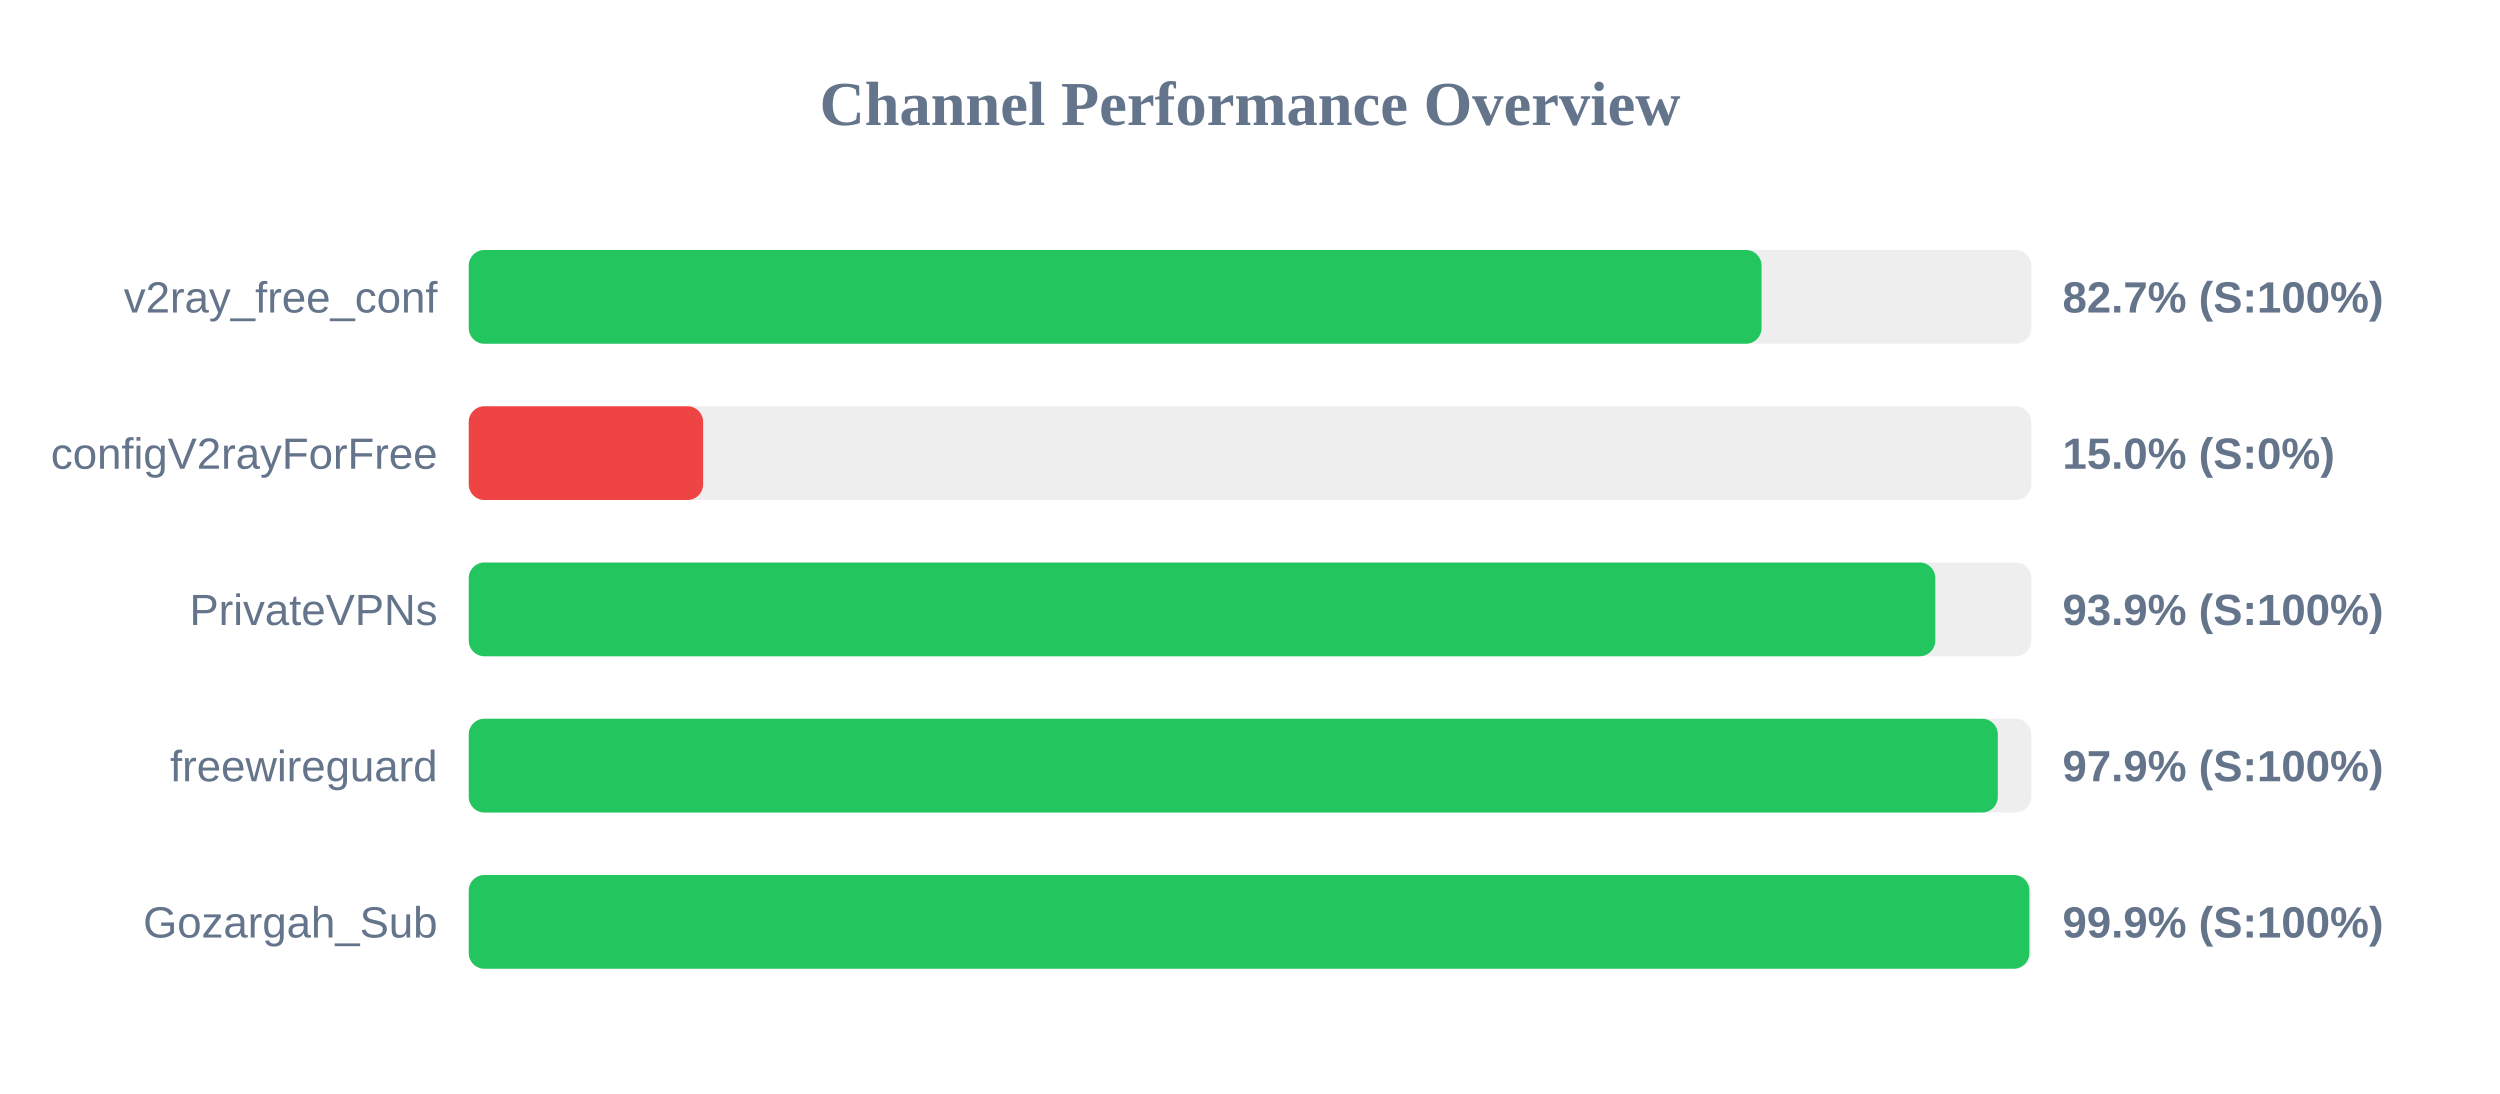
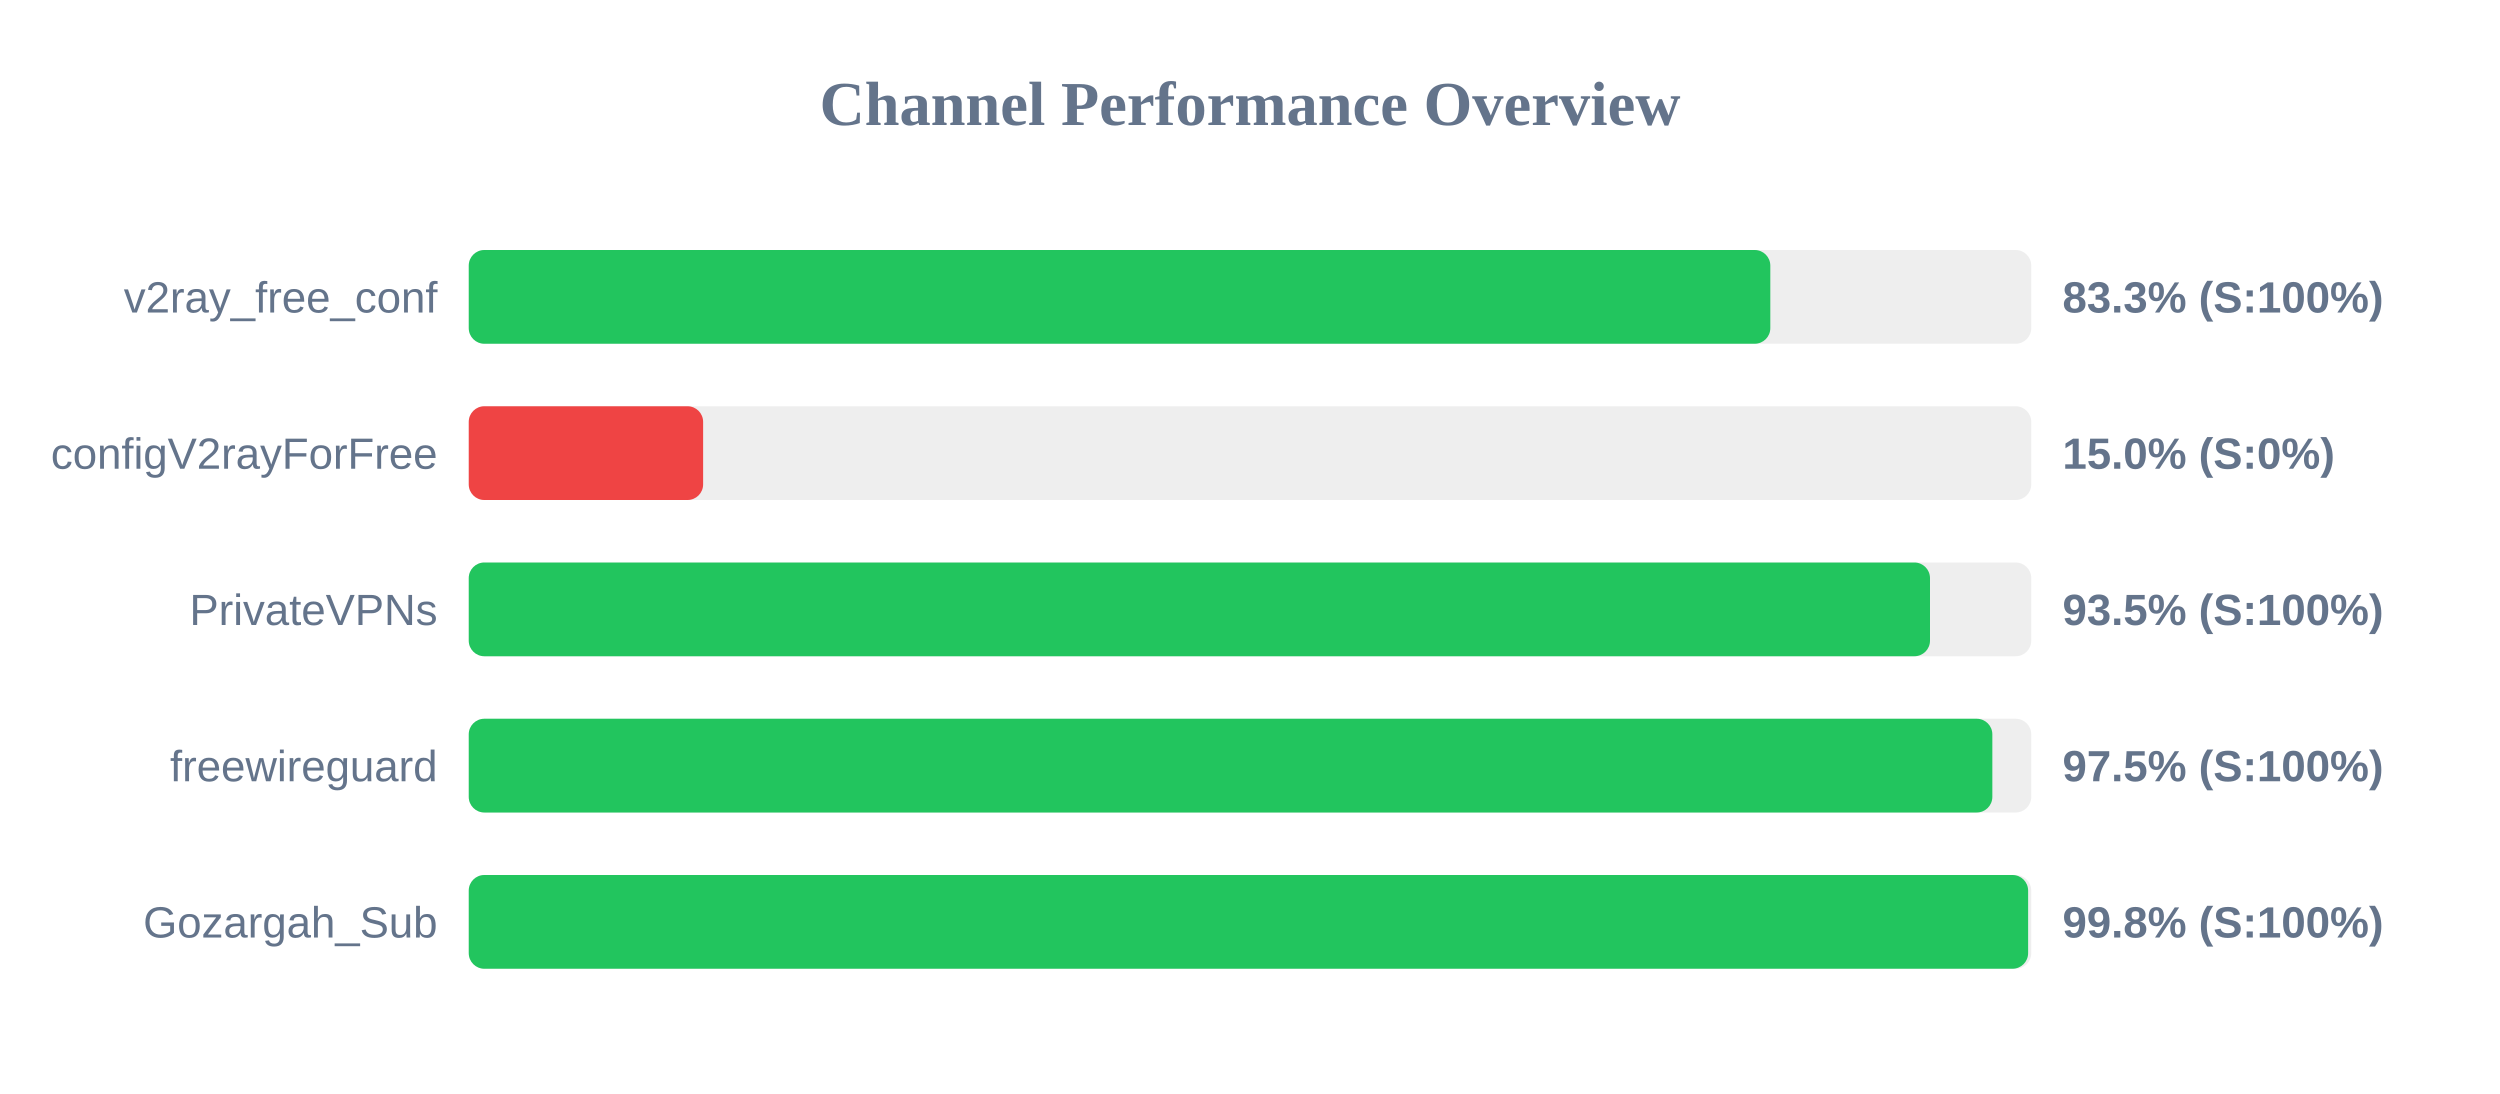
<svg xmlns="http://www.w3.org/2000/svg" width="800" height="350" version="1.1">
  <style>
        .row { font: 14px Arial; fill: #64748b; }
        .score { font: bold 14px Arial; fill: #64748b; }
    </style>
  <text x="400" y="40" text-anchor="middle" font-size="20px" font-weight="bold" fill="#64748b">Channel Performance Overview</text>
  <rect x="150" y="80" width="500" height="30" fill="#eee" rx="5" />
-   <rect x="150" y="80" width="413.7" height="30" fill="#22c55e" rx="5" />
+   <rect x="150" y="80" width="416.5" height="30" fill="#22c55e" rx="5" />
  <text x="140" y="100" text-anchor="end" class="row">v2ray_free_conf</text>
-   <text x="660" y="100" text-anchor="start" class="score">82.7% (S:100%)</text>
+   <text x="660" y="100" text-anchor="start" class="score">83.3% (S:100%)</text>
  <rect x="150" y="130" width="500" height="30" fill="#eee" rx="5" />
  <rect x="150" y="130" width="75.0" height="30" fill="#ef4444" rx="5" />
  <text x="140" y="150" text-anchor="end" class="row">configV2rayForFree</text>
  <text x="660" y="150" text-anchor="start" class="score">15.0% (S:0%)</text>
  <rect x="150" y="180" width="500" height="30" fill="#eee" rx="5" />
-   <rect x="150" y="180" width="469.3" height="30" fill="#22c55e" rx="5" />
+   <rect x="150" y="180" width="467.6" height="30" fill="#22c55e" rx="5" />
  <text x="140" y="200" text-anchor="end" class="row">PrivateVPNs</text>
-   <text x="660" y="200" text-anchor="start" class="score">93.9% (S:100%)</text>
+   <text x="660" y="200" text-anchor="start" class="score">93.5% (S:100%)</text>
  <rect x="150" y="230" width="500" height="30" fill="#eee" rx="5" />
-   <rect x="150" y="230" width="489.3" height="30" fill="#22c55e" rx="5" />
+   <rect x="150" y="230" width="487.55" height="30" fill="#22c55e" rx="5" />
  <text x="140" y="250" text-anchor="end" class="row">freewireguard</text>
-   <text x="660" y="250" text-anchor="start" class="score">97.9% (S:100%)</text>
+   <text x="660" y="250" text-anchor="start" class="score">97.5% (S:100%)</text>
  <rect x="150" y="280" width="500" height="30" fill="#eee" rx="5" />
-   <rect x="150" y="280" width="499.4" height="30" fill="#22c55e" rx="5" />
+   <rect x="150" y="280" width="499.0" height="30" fill="#22c55e" rx="5" />
  <text x="140" y="300" text-anchor="end" class="row">Gozargah_Sub</text>
-   <text x="660" y="300" text-anchor="start" class="score">99.9% (S:100%)</text>
+   <text x="660" y="300" text-anchor="start" class="score">99.8% (S:100%)</text>
</svg>
